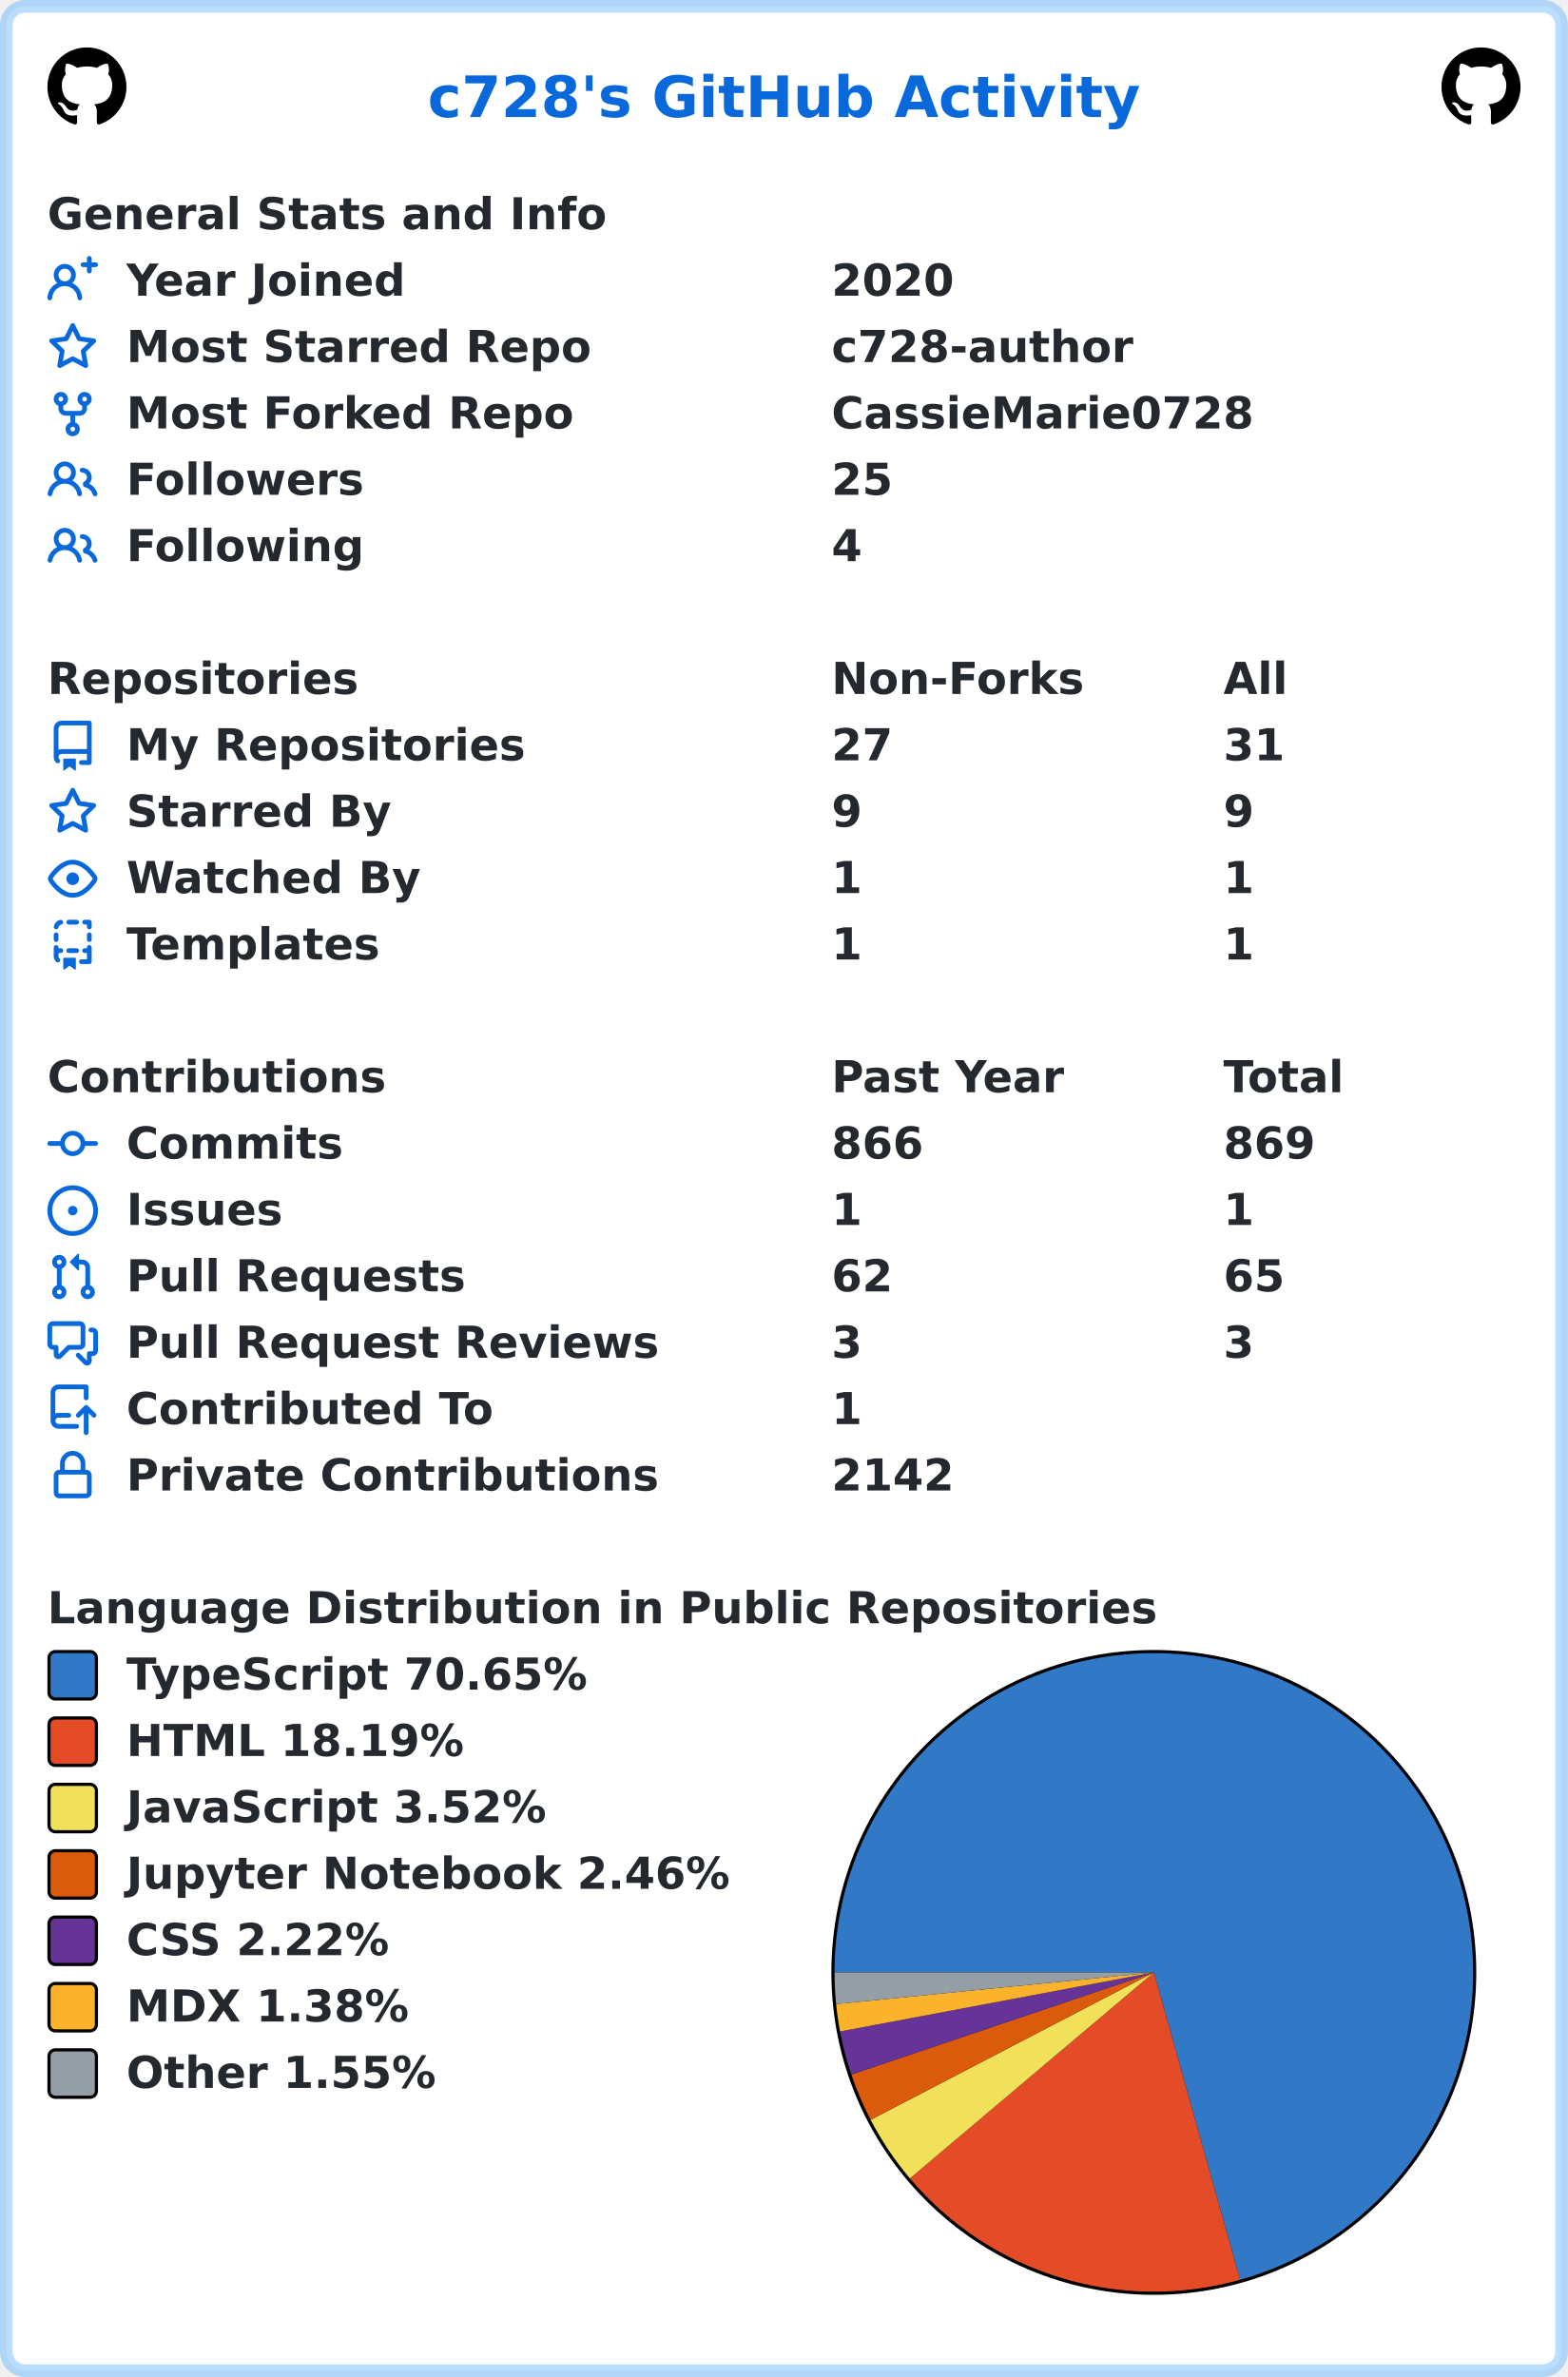
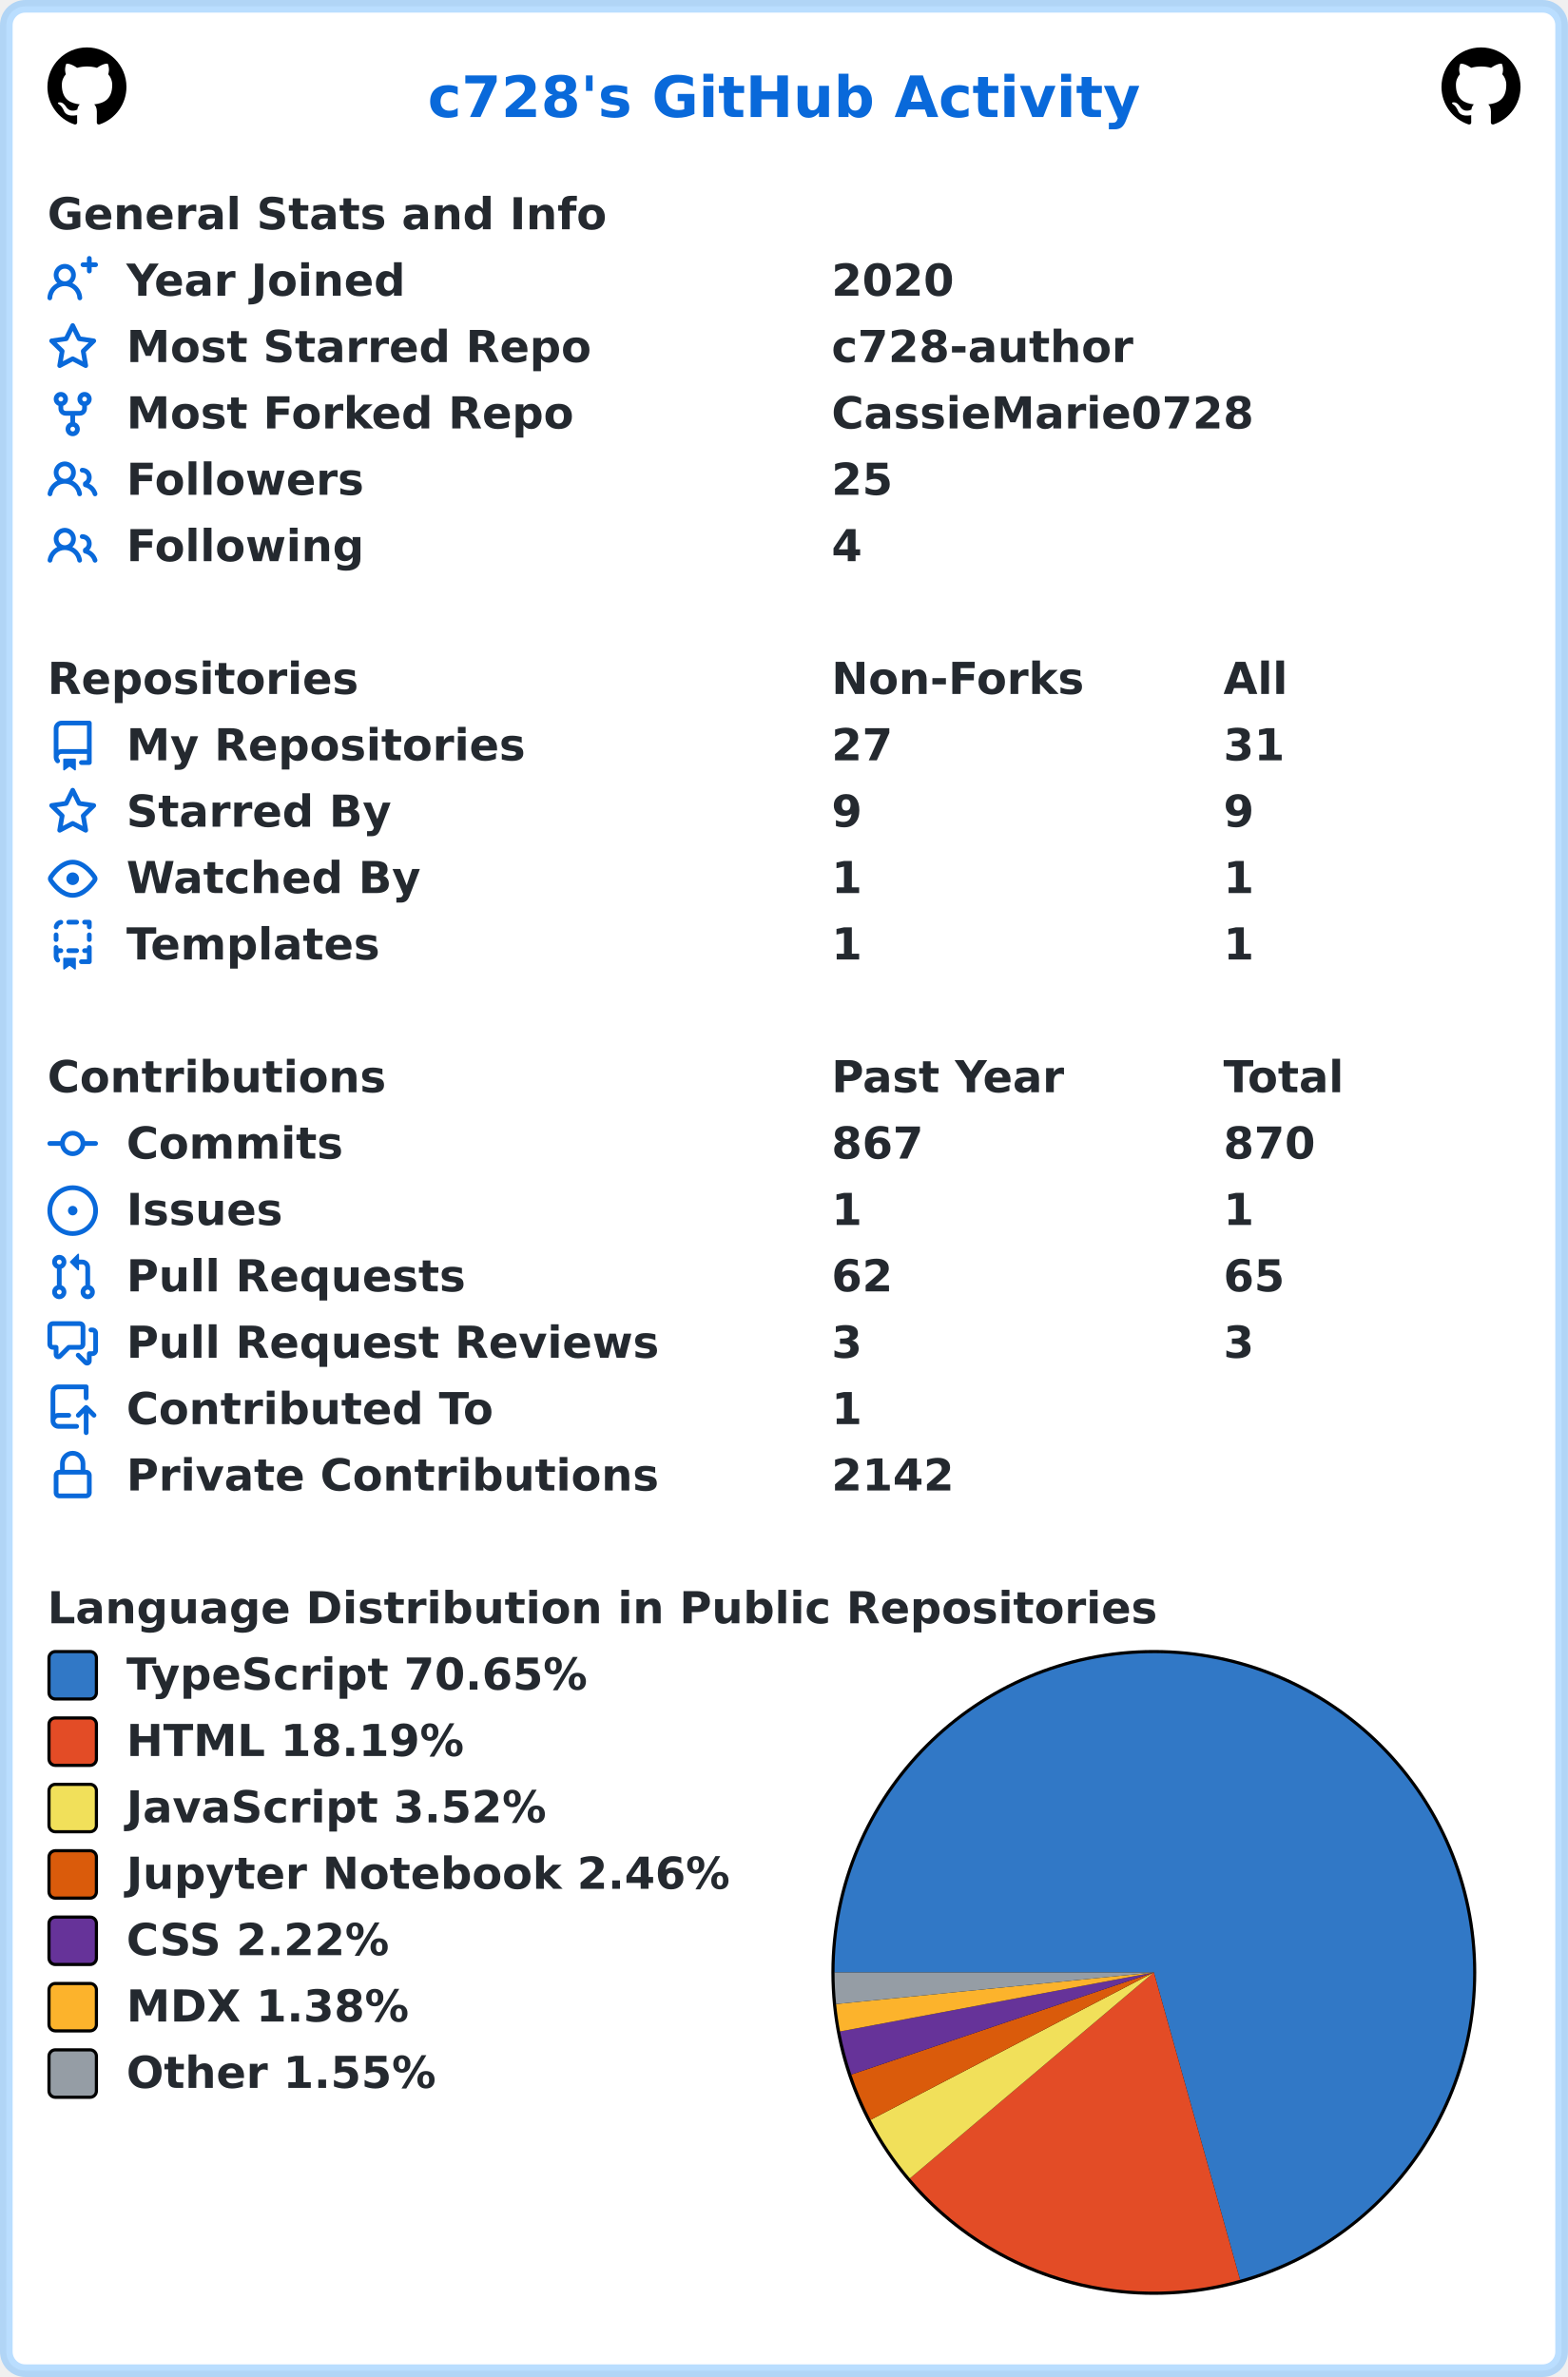
<svg xmlns="http://www.w3.org/2000/svg" width="496" height="752" viewBox="0 0 496 752" lang="en" xml:lang="en">
  <rect x="2" y="2" stroke-width="4" rx="6" width="492" height="748" stroke="rgba(84,174,255,0.4)" fill="#ffffff" />
  <g font-weight="600" font-size="110pt" font-family="Verdana,Geneva,DejaVu Sans,sans-serif" text-rendering="geometricPrecision">
    <text x="1100" y="301" lengthAdjust="spacingAndGlyphs" textLength="1833" transform="scale(0.123)" fill="#0969da">c728's GitHub Activity</text>
    <svg x="15" y="15" width="25" height="25" viewBox="0 0 16 16">
      <path fill="#000000" fill-rule="evenodd" d="M8 0C3.58 0 0 3.58 0 8c0 3.54 2.29 6.53 5.47 7.59.4.07.55-.17.55-.38 0-.19-.01-.82-.01-1.49-2.01.37-2.53-.49-2.69-.94-.09-.23-.48-.94-.82-1.13-.28-.15-.68-.52-.01-.53.63-.01 1.08.58 1.23.82.72 1.21 1.87.87 2.33.66.07-.52.28-.87.51-1.07-1.78-.2-3.64-.89-3.64-3.95 0-.87.31-1.59.82-2.15-.08-.2-.36-1.02.08-2.12 0 0 .67-.21 2.2.82.64-.18 1.32-.27 2-.27.68 0 1.36.09 2 .27 1.53-1.04 2.2-.82 2.2-.82.44 1.1.16 1.92.08 2.12.51.56.82 1.27.82 2.15 0 3.07-1.87 3.75-3.65 3.95.29.25.54.73.54 1.48 0 1.07-.01 1.93-.01 2.2 0 .21.15.46.55.38A8.013 8.013 0 0016 8c0-4.42-3.58-8-8-8z" />
    </svg>
    <svg x="456" y="15" width="25" height="25" viewBox="0 0 16 16">
      <path fill="#000000" fill-rule="evenodd" d="M8 0C3.58 0 0 3.58 0 8c0 3.54 2.29 6.53 5.47 7.59.4.07.55-.17.55-.38 0-.19-.01-.82-.01-1.49-2.01.37-2.53-.49-2.69-.94-.09-.23-.48-.94-.82-1.13-.28-.15-.68-.52-.01-.53.63-.01 1.08.58 1.23.82.72 1.21 1.87.87 2.33.66.07-.52.28-.87.51-1.07-1.78-.2-3.64-.89-3.64-3.95 0-.87.31-1.59.82-2.15-.08-.2-.36-1.02.08-2.12 0 0 .67-.21 2.2.82.64-.18 1.32-.27 2-.27.68 0 1.36.09 2 .27 1.53-1.04 2.2-.82 2.2-.82.44 1.1.16 1.92.08 2.12.51.56.82 1.27.82 2.15 0 3.07-1.87 3.75-3.65 3.95.29.25.54.73.54 1.48 0 1.07-.01 1.93-.01 2.2 0 .21.15.46.55.38A8.013 8.013 0 0016 8c0-4.42-3.58-8-8-8z" />
    </svg>
    <g transform="translate(0, 60)" fill="#24292f">
      <g transform="translate(15, 0)">
        <g transform="scale(0.095)">
          <text x="0" y="132" textLength="1851" lengthAdjust="spacingAndGlyphs">General Stats and Info</text>
        </g>
      </g>
      <g transform="translate(15, 21)">
        <path fill="#0969da" fill-rule="evenodd" d="M13.25 0a.75.75 0 01.75.75V2h1.25a.75.75 0 010 1.5H14v1.25a.75.75 0 01-1.5 0V3.5h-1.25a.75.75 0 010-1.5h1.25V.75a.75.75 0 01.75-.75zM5.5 4a2 2 0 100 4 2 2 0 000-4zm2.4 4.548a3.5 3.5 0 10-4.799 0 5.527 5.527 0 00-3.1 4.66.75.75 0 101.498.085A4.01 4.01 0 015.5 9.5a4.01 4.01 0 014.001 3.793.75.75 0 101.498-.086 5.527 5.527 0 00-3.1-4.659z" />
        <g transform="scale(0.095)">
          <text lengthAdjust="spacingAndGlyphs" textLength="932" x="263" y="132">Year Joined</text>
          <text lengthAdjust="spacingAndGlyphs" textLength="420" x="2611" y="132">2020</text>
        </g>
      </g>
      <g transform="translate(15, 42)">
        <path fill="#0969da" fill-rule="evenodd" d="M8 .25a.75.75 0 01.673.418l1.882 3.815 4.21.612a.75.75 0 01.416 1.279l-3.046 2.97.719 4.192a.75.75 0 01-1.088.791L8 12.347l-3.766 1.98a.75.75 0 01-1.088-.79l.72-4.194L.818 6.374a.75.75 0 01.416-1.28l4.21-.611L7.327.668A.75.75 0 018 .25zm0 2.445L6.615 5.5a.75.75 0 01-.564.41l-3.097.45 2.24 2.184a.75.75 0 01.216.664l-.528 3.084 2.769-1.456a.75.75 0 01.698 0l2.77 1.456-.53-3.084a.75.75 0 01.216-.664l2.24-2.183-3.096-.45a.75.75 0 01-.564-.41L8 2.694v.001z" />
        <g transform="scale(0.095)">
          <text lengthAdjust="spacingAndGlyphs" textLength="1532" x="263" y="132">Most Starred Repo</text>
          <text lengthAdjust="spacingAndGlyphs" textLength="1010" x="2611" y="132">c728-author</text>
        </g>
      </g>
      <g transform="translate(15, 63)">
        <path fill="#0969da" fill-rule="evenodd" d="M5 3.25a.75.75 0 11-1.5 0 .75.75 0 011.5 0zm0 2.122a2.25 2.25 0 10-1.5 0v.878A2.25 2.25 0 005.75 8.5h1.5v2.128a2.251 2.251 0 101.5 0V8.5h1.5a2.25 2.25 0 002.25-2.25v-.878a2.25 2.25 0 10-1.5 0v.878a.75.75 0 01-.75.75h-4.5A.75.75 0 015 6.25v-.878zm3.75 7.378a.75.75 0 11-1.5 0 .75.75 0 011.5 0zm3-8.75a.75.75 0 100-1.5.75.75 0 000 1.5z" />
        <g transform="scale(0.095)">
          <text lengthAdjust="spacingAndGlyphs" textLength="1485" x="263" y="132">Most Forked Repo</text>
          <text lengthAdjust="spacingAndGlyphs" textLength="1414" x="2611" y="132">CassieMarie0728</text>
        </g>
      </g>
      <g transform="translate(15, 84)">
        <path fill="#0969da" fill-rule="evenodd" d="M5.5 3.5a2 2 0 100 4 2 2 0 000-4zM2 5.5a3.5 3.5 0 115.898 2.549 5.507 5.507 0 013.034 4.084.75.75 0 11-1.482.235 4.001 4.001 0 00-7.9 0 .75.75 0 01-1.482-.236A5.507 5.507 0 013.102 8.05 3.49 3.49 0 012 5.5zM11 4a.75.75 0 100 1.5 1.5 1.5 0 01.666 2.844.75.75 0 00-.416.672v.352a.75.75 0 00.574.73c1.2.289 2.162 1.2 2.522 2.372a.75.75 0 101.434-.44 5.01 5.01 0 00-2.56-3.012A3 3 0 0011 4z" />
        <g transform="scale(0.095)">
          <text lengthAdjust="spacingAndGlyphs" textLength="778" x="263" y="132">Followers</text>
          <text lengthAdjust="spacingAndGlyphs" textLength="210" x="2611" y="132">25</text>
        </g>
      </g>
      <g transform="translate(15, 105)">
        <path fill="#0969da" fill-rule="evenodd" d="M5.5 3.5a2 2 0 100 4 2 2 0 000-4zM2 5.5a3.5 3.5 0 115.898 2.549 5.507 5.507 0 013.034 4.084.75.75 0 11-1.482.235 4.001 4.001 0 00-7.9 0 .75.75 0 01-1.482-.236A5.507 5.507 0 013.102 8.05 3.49 3.49 0 012 5.5zM11 4a.75.75 0 100 1.5 1.5 1.5 0 01.666 2.844.75.75 0 00-.416.672v.352a.75.75 0 00.574.73c1.2.289 2.162 1.2 2.522 2.372a.75.75 0 101.434-.44 5.01 5.01 0 00-2.56-3.012A3 3 0 0011 4z" />
        <g transform="scale(0.095)">
          <text lengthAdjust="spacingAndGlyphs" textLength="780" x="263" y="132">Following</text>
          <text lengthAdjust="spacingAndGlyphs" textLength="105" x="2611" y="132">4</text>
        </g>
      </g>
    </g>
    <g transform="translate(0, 207)" fill="#24292f">
      <g transform="translate(15, 0)">
        <g transform="scale(0.095)">
          <text x="0" y="132" textLength="1020" lengthAdjust="spacingAndGlyphs">Repositories</text>
          <text x="2611" y="132" textLength="832" lengthAdjust="spacingAndGlyphs">Non-Forks</text>
          <text x="3916" y="132" textLength="206" lengthAdjust="spacingAndGlyphs">All</text>
        </g>
      </g>
      <g transform="translate(15, 21)">
        <path fill="#0969da" fill-rule="evenodd" d="M2 2.5A2.5 2.5 0 014.5 0h8.75a.75.75 0 01.75.75v12.5a.75.75 0 01-.75.75h-2.5a.75.75 0 110-1.5h1.75v-2h-8a1 1 0 00-.714 1.7.75.75 0 01-1.072 1.05A2.495 2.495 0 012 11.5v-9zm10.5-1V9h-8c-.356 0-.694.074-1 .208V2.5a1 1 0 011-1h8zM5 12.25v3.25a.25.25 0 00.4.2l1.45-1.087a.25.25 0 01.3 0L8.6 15.7a.25.25 0 00.4-.2v-3.25a.25.25 0 00-.25-.25h-3.5a.25.25 0 00-.25.25z" />
        <g transform="scale(0.095)">
          <text lengthAdjust="spacingAndGlyphs" textLength="1312" x="263" y="132">My Repositories</text>
          <text lengthAdjust="spacingAndGlyphs" textLength="210" x="2611" y="132">27</text>
          <text lengthAdjust="spacingAndGlyphs" textLength="210" x="3916" y="132">31</text>
        </g>
      </g>
      <g transform="translate(15, 42)">
        <path fill="#0969da" fill-rule="evenodd" d="M8 .25a.75.75 0 01.673.418l1.882 3.815 4.21.612a.75.75 0 01.416 1.279l-3.046 2.97.719 4.192a.75.75 0 01-1.088.791L8 12.347l-3.766 1.98a.75.75 0 01-1.088-.79l.72-4.194L.818 6.374a.75.75 0 01.416-1.28l4.21-.611L7.327.668A.75.75 0 018 .25zm0 2.445L6.615 5.5a.75.75 0 01-.564.41l-3.097.45 2.24 2.184a.75.75 0 01.216.664l-.528 3.084 2.769-1.456a.75.75 0 01.698 0l2.77 1.456-.53-3.084a.75.75 0 01.216-.664l2.24-2.183-3.096-.45a.75.75 0 01-.564-.41L8 2.694v.001z" />
        <g transform="scale(0.095)">
          <text lengthAdjust="spacingAndGlyphs" textLength="874" x="263" y="132">Starred By</text>
          <text lengthAdjust="spacingAndGlyphs" textLength="105" x="2611" y="132">9</text>
          <text lengthAdjust="spacingAndGlyphs" textLength="105" x="3916" y="132">9</text>
        </g>
      </g>
      <g transform="translate(15, 63)">
        <path fill="#0969da" fill-rule="evenodd" d="M1.679 7.932c.412-.621 1.242-1.75 2.366-2.717C5.175 4.242 6.527 3.5 8 3.5c1.473 0 2.824.742 3.955 1.715 1.124.967 1.954 2.096 2.366 2.717a.119.119 0 010 .136c-.412.621-1.242 1.75-2.366 2.717C10.825 11.758 9.473 12.5 8 12.5c-1.473 0-2.824-.742-3.955-1.715C2.92 9.818 2.09 8.69 1.679 8.068a.119.119 0 010-.136zM8 2c-1.981 0-3.67.992-4.933 2.078C1.797 5.169.88 6.423.43 7.1a1.619 1.619 0 000 1.798c.45.678 1.367 1.932 2.637 3.024C4.329 13.008 6.019 14 8 14c1.981 0 3.67-.992 4.933-2.078 1.27-1.091 2.187-2.345 2.637-3.023a1.619 1.619 0 000-1.798c-.45-.678-1.367-1.932-2.637-3.023C11.671 2.992 9.981 2 8 2zm0 8a2 2 0 100-4 2 2 0 000 4z" />
        <g transform="scale(0.095)">
          <text lengthAdjust="spacingAndGlyphs" textLength="993" x="263" y="132">Watched By</text>
          <text lengthAdjust="spacingAndGlyphs" textLength="105" x="2611" y="132">1</text>
          <text lengthAdjust="spacingAndGlyphs" textLength="105" x="3916" y="132">1</text>
        </g>
      </g>
      <g transform="translate(15, 84)">
        <path fill="#0969da" fill-rule="evenodd" d="M6 .75A.75.75 0 016.75 0h2.5a.75.75 0 010 1.5h-2.5A.75.75 0 016 .75zm5 0a.75.75 0 01.75-.75h1.5a.75.75 0 01.75.75v1.5a.75.75 0 01-1.5 0V1.5h-.75A.75.75 0 0111 .75zM4.992.662a.75.75 0 01-.636.848c-.436.063-.783.41-.846.846a.75.75 0 01-1.485-.212A2.501 2.501 0 014.144.025a.75.75 0 01.848.637zM2.75 4a.75.75 0 01.75.75v1.5a.75.75 0 01-1.5 0v-1.5A.75.75 0 012.75 4zm10.5 0a.75.75 0 01.75.75v1.5a.75.75 0 01-1.5 0v-1.5a.75.75 0 01.75-.75zM2.75 8a.75.75 0 01.75.75v.268A1.72 1.72 0 013.75 9h.5a.75.75 0 010 1.5h-.5a.25.25 0 00-.25.25v.75c0 .28.114.532.3.714a.75.75 0 01-1.05 1.072A2.495 2.495 0 012 11.5V8.75A.75.75 0 012.75 8zm10.5 0a.75.75 0 01.75.75v4.5a.75.75 0 01-.75.75h-2.5a.75.75 0 010-1.5h1.75v-2h-.75a.75.75 0 010-1.5h.75v-.25a.75.75 0 01.75-.75zM6 9.75A.75.75 0 016.75 9h2.5a.75.75 0 010 1.5h-2.5A.75.75 0 016 9.75zm-1 2.5v3.25a.25.25 0 00.4.2l1.45-1.087a.25.25 0 01.3 0L8.6 15.7a.25.25 0 00.4-.2v-3.25a.25.25 0 00-.25-.25h-3.5a.25.25 0 00-.25.25z" />
        <g transform="scale(0.095)">
          <text lengthAdjust="spacingAndGlyphs" textLength="868" x="263" y="132">Templates</text>
          <text lengthAdjust="spacingAndGlyphs" textLength="105" x="2611" y="132">1</text>
          <text lengthAdjust="spacingAndGlyphs" textLength="105" x="3916" y="132">1</text>
        </g>
      </g>
    </g>
    <g transform="translate(0, 333)" fill="#24292f">
      <g transform="translate(15, 0)">
        <g transform="scale(0.095)">
          <text x="0" y="132" textLength="1112" lengthAdjust="spacingAndGlyphs">Contributions</text>
          <text x="2611" y="132" textLength="774" lengthAdjust="spacingAndGlyphs">Past Year</text>
          <text x="3916" y="132" textLength="414" lengthAdjust="spacingAndGlyphs">Total</text>
        </g>
      </g>
      <g transform="translate(15, 21)">
        <path fill="#0969da" fill-rule="evenodd" d="M10.5 7.75a2.5 2.5 0 11-5 0 2.5 2.5 0 015 0zm1.43.75a4.002 4.002 0 01-7.86 0H.75a.75.75 0 110-1.5h3.32a4.001 4.001 0 017.86 0h3.32a.75.75 0 110 1.5h-3.32z" />
        <g transform="scale(0.095)">
          <text lengthAdjust="spacingAndGlyphs" textLength="734" x="263" y="132">Commits</text>
-           <text lengthAdjust="spacingAndGlyphs" textLength="315" x="2611" y="132">866</text>
-           <text lengthAdjust="spacingAndGlyphs" textLength="315" x="3916" y="132">869</text>
+           <text lengthAdjust="spacingAndGlyphs" textLength="315" x="2611" y="132">867</text>
+           <text lengthAdjust="spacingAndGlyphs" textLength="315" x="3916" y="132">870</text>
        </g>
      </g>
      <g transform="translate(15, 42)">
        <path fill="#0969da" d="M8 9.5a1.5 1.5 0 100-3 1.5 1.5 0 000 3z" />
        <path fill="#0969da" fill-rule="evenodd" d="M8 0a8 8 0 100 16A8 8 0 008 0zM1.5 8a6.5 6.5 0 1113 0 6.5 6.5 0 01-13 0z" />
        <g transform="scale(0.095)">
          <text lengthAdjust="spacingAndGlyphs" textLength="512" x="263" y="132">Issues</text>
          <text lengthAdjust="spacingAndGlyphs" textLength="105" x="2611" y="132">1</text>
          <text lengthAdjust="spacingAndGlyphs" textLength="105" x="3916" y="132">1</text>
        </g>
      </g>
      <g transform="translate(15, 63)">
        <path fill="#0969da" fill-rule="evenodd" d="M7.177 3.073L9.573.677A.25.25 0 0110 .854v4.792a.25.25 0 01-.427.177L7.177 3.427a.25.25 0 010-.354zM3.75 2.5a.75.75 0 100 1.5.75.75 0 000-1.5zm-2.25.75a2.25 2.25 0 113 2.122v5.256a2.251 2.251 0 11-1.5 0V5.372A2.25 2.25 0 011.5 3.25zM11 2.5h-1V4h1a1 1 0 011 1v5.628a2.251 2.251 0 101.5 0V5A2.5 2.5 0 0011 2.5zm1 10.25a.75.75 0 111.5 0 .75.75 0 01-1.5 0zM3.75 12a.75.75 0 100 1.5.75.75 0 000-1.5z" />
        <g transform="scale(0.095)">
          <text lengthAdjust="spacingAndGlyphs" textLength="1113" x="263" y="132">Pull Requests</text>
          <text lengthAdjust="spacingAndGlyphs" textLength="210" x="2611" y="132">62</text>
          <text lengthAdjust="spacingAndGlyphs" textLength="210" x="3916" y="132">65</text>
        </g>
      </g>
      <g transform="translate(15, 84)">
        <path fill="#0969da" fill-rule="evenodd" d="M1.5 2.75a.25.25 0 01.25-.25h8.5a.25.25 0 01.25.25v5.5a.25.25 0 01-.25.25h-3.5a.75.75 0 00-.53.22L3.5 11.44V9.25a.75.75 0 00-.75-.75h-1a.25.25 0 01-.25-.25v-5.5zM1.75 1A1.75 1.75 0 000 2.75v5.5C0 9.216.784 10 1.75 10H2v1.543a1.457 1.457 0 002.487 1.03L7.061 10h3.189A1.75 1.75 0 0012 8.25v-5.5A1.75 1.75 0 0010.25 1h-8.5zM14.5 4.75a.25.25 0 00-.25-.25h-.5a.75.75 0 110-1.5h.5c.966 0 1.75.784 1.75 1.75v5.5A1.75 1.75 0 0114.25 12H14v1.543a1.457 1.457 0 01-2.487 1.03L9.22 12.28a.75.75 0 111.06-1.06l2.22 2.22v-2.19a.75.75 0 01.75-.75h1a.25.25 0 00.25-.25v-5.5z" />
        <g transform="scale(0.095)">
          <text lengthAdjust="spacingAndGlyphs" textLength="1762" x="263" y="132">Pull Request Reviews</text>
          <text lengthAdjust="spacingAndGlyphs" textLength="105" x="2611" y="132">3</text>
          <text lengthAdjust="spacingAndGlyphs" textLength="105" x="3916" y="132">3</text>
        </g>
      </g>
      <g transform="translate(15, 105)">
        <path fill="#0969da" fill-rule="evenodd" d="M1 2.5A2.5 2.5 0 013.5 0h8.75a.75.75 0 01.75.75v3.5a.75.75 0 01-1.5 0V1.5h-8a1 1 0 00-1 1v6.708A2.492 2.492 0 013.5 9h3.25a.75.75 0 010 1.5H3.5a1 1 0 100 2h5.75a.75.75 0 010 1.5H3.5A2.5 2.5 0 011 11.5v-9zm13.23 7.79a.75.75 0 001.06-1.06l-2.505-2.505a.75.75 0 00-1.06 0L9.22 9.229a.75.75 0 001.06 1.061l1.225-1.224v6.184a.75.75 0 001.5 0V9.066l1.224 1.224z" />
        <g transform="scale(0.095)">
          <text lengthAdjust="spacingAndGlyphs" textLength="1234" x="263" y="132">Contributed To</text>
          <text lengthAdjust="spacingAndGlyphs" textLength="105" x="2611" y="132">1</text>
        </g>
      </g>
      <g transform="translate(15, 126)">
        <path fill="#0969da" fill-rule="evenodd" d="M4 4v2h-.25A1.75 1.75 0 002 7.75v5.5c0 .966.784 1.75 1.75 1.75h8.5A1.75 1.75 0 0014 13.25v-5.5A1.75 1.75 0 0012.25 6H12V4a4 4 0 10-8 0zm6.5 2V4a2.5 2.5 0 00-5 0v2h5zM12 7.5h.25a.25.25 0 01.25.25v5.5a.25.25 0 01-.25.25h-8.5a.25.25 0 01-.25-.25v-5.5a.25.25 0 01.25-.25H12z" />
        <g transform="scale(0.095)">
          <text lengthAdjust="spacingAndGlyphs" textLength="1742" x="263" y="132">Private Contributions</text>
          <text lengthAdjust="spacingAndGlyphs" textLength="420" x="2611" y="132">2142</text>
        </g>
      </g>
    </g>
    <g transform="translate(0, 501)" fill="#24292f">
      <g transform="translate(15, 0)">
        <g transform="scale(0.095)">
          <text x="0" y="132" textLength="3652" lengthAdjust="spacingAndGlyphs">Language Distribution in Public Repositories</text>
        </g>
      </g>
      <g transform="translate(263, 21)">
        <circle cx="102" cy="102" r="102" fill="#000000" />
      </g>
      <g transform="translate(264, 22)">
        <path fill-rule="evenodd" fill="#3178c6" d="M 0.0,101 A 101 101 0 1 1 128.287 198.244 L 101,101 Z" />
        <path fill-rule="evenodd" fill="#e34c26" d="M 128.287,198.244 A 101 101 0 0 1 23.837 166.168 L 101,101 Z" />
        <path fill-rule="evenodd" fill="#f1e05a" d="M 23.837,166.168 A 101 101 0 0 1 11.413 147.639 L 101,101 Z" />
        <path fill-rule="evenodd" fill="#DA5B0B" d="M 11.413,147.639 A 101 101 0 0 1 5.306 133.305 L 101,101 Z" />
        <path fill-rule="evenodd" fill="#663399" d="M 5.306,133.305 A 101 101 0 0 1 1.742 119.679 L 101,101 Z" />
        <path fill-rule="evenodd" fill="#fcb32c" d="M 1.742,119.679 A 101 101 0 0 1 0.497 111.009 L 101,101 Z" />
        <path fill-rule="evenodd" fill="#959da5" d="M 0.497,111.009 A 101 101 0 0 1 0.0 101 L 101,101 Z" />
      </g>
      <g transform="translate(15, 21)">
        <rect x="0.5" y="0.5" rx="2" width="15" height="15" fill="#3178c6" stroke-width="1" stroke="#000000" />
        <text transform="scale(0.095)" x="263" y="132" textLength="1568" lengthAdjust="spacingAndGlyphs">TypeScript 70.65%</text>
      </g>
      <g transform="translate(15, 42)">
        <rect x="0.5" y="0.5" rx="2" width="15" height="15" fill="#e34c26" stroke-width="1" stroke="#000000" />
        <text transform="scale(0.095)" x="263" y="132" textLength="1142" lengthAdjust="spacingAndGlyphs">HTML 18.19%</text>
      </g>
      <g transform="translate(15, 63)">
        <rect x="0.5" y="0.5" rx="2" width="15" height="15" fill="#f1e05a" stroke-width="1" stroke="#000000" />
        <text transform="scale(0.095)" x="263" y="132" textLength="1412" lengthAdjust="spacingAndGlyphs">JavaScript 3.52%</text>
      </g>
      <g transform="translate(15, 84)">
        <rect x="0.5" y="0.5" rx="2" width="15" height="15" fill="#DA5B0B" stroke-width="1" stroke="#000000" />
        <text transform="scale(0.095)" x="263" y="132" textLength="2020" lengthAdjust="spacingAndGlyphs">Jupyter Notebook 2.46%</text>
      </g>
      <g transform="translate(15, 105)">
        <rect x="0.5" y="0.5" rx="2" width="15" height="15" fill="#663399" stroke-width="1" stroke="#000000" />
        <text transform="scale(0.095)" x="263" y="132" textLength="903" lengthAdjust="spacingAndGlyphs">CSS 2.22%</text>
      </g>
      <g transform="translate(15, 126)">
        <rect x="0.5" y="0.5" rx="2" width="15" height="15" fill="#fcb32c" stroke-width="1" stroke="#000000" />
        <text transform="scale(0.095)" x="263" y="132" textLength="960" lengthAdjust="spacingAndGlyphs">MDX 1.38%</text>
      </g>
      <g transform="translate(15, 147)">
        <rect x="0.5" y="0.5" rx="2" width="15" height="15" fill="#959da5" stroke-width="1" stroke="#000000" />
        <text transform="scale(0.095)" x="263" y="132" textLength="1047" lengthAdjust="spacingAndGlyphs">Other 1.55%</text>
      </g>
    </g>
  </g>
</svg>
